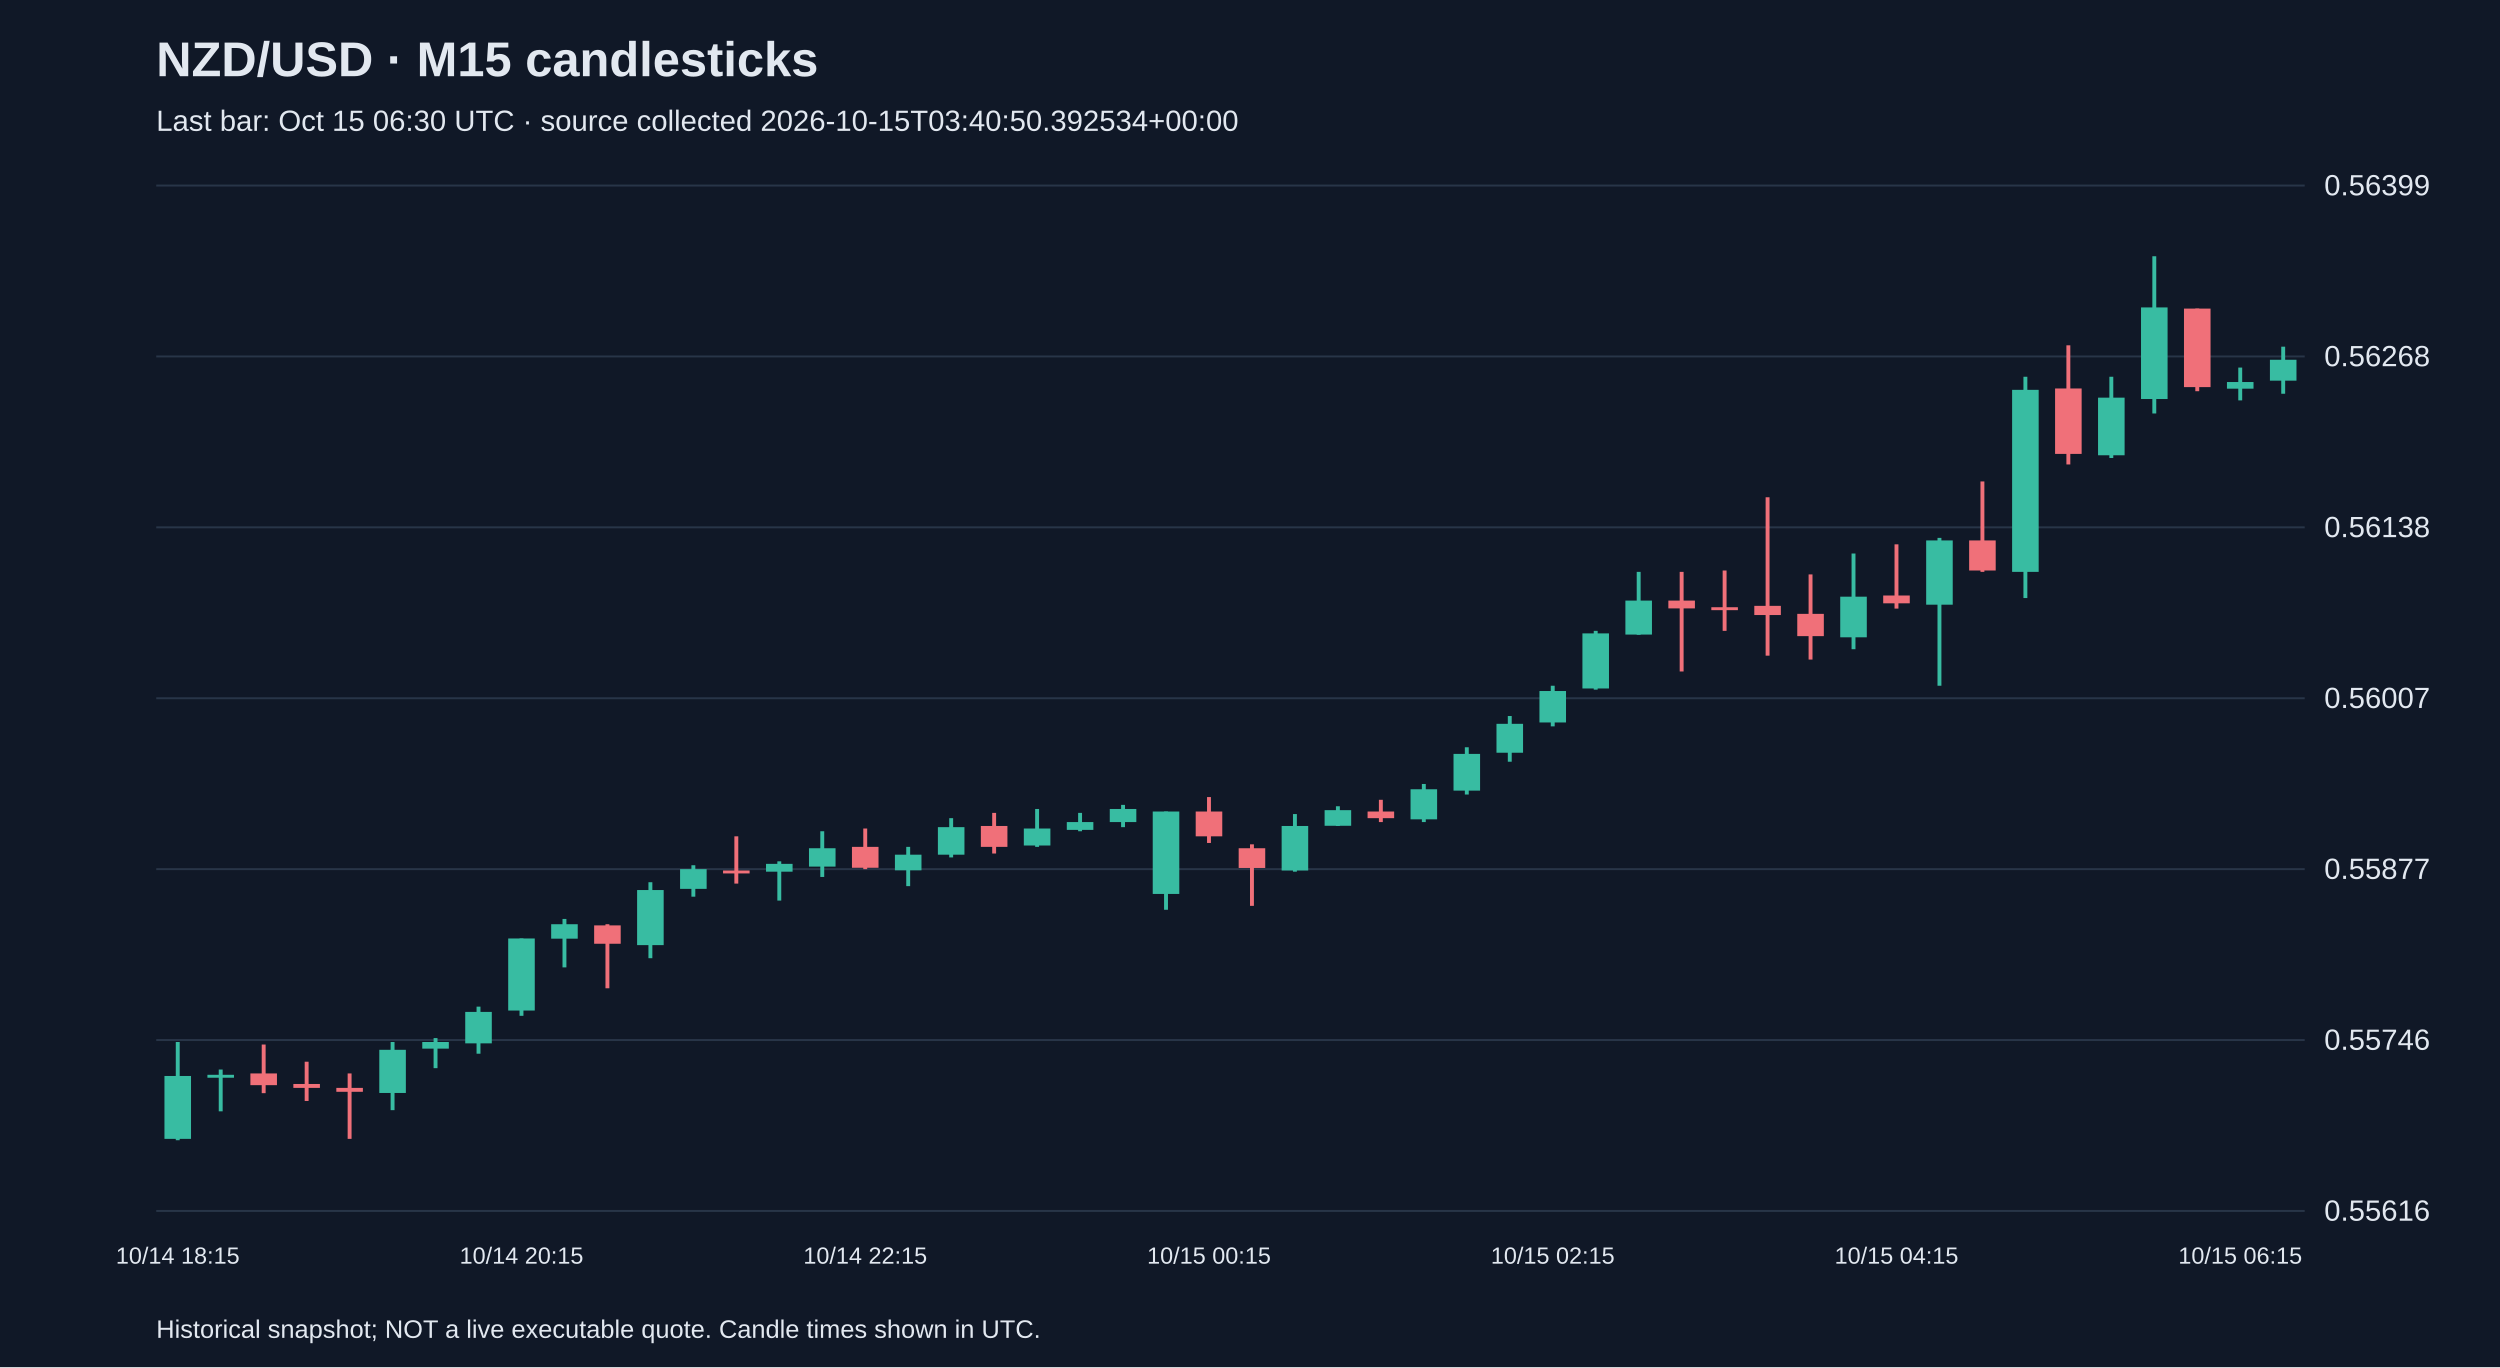
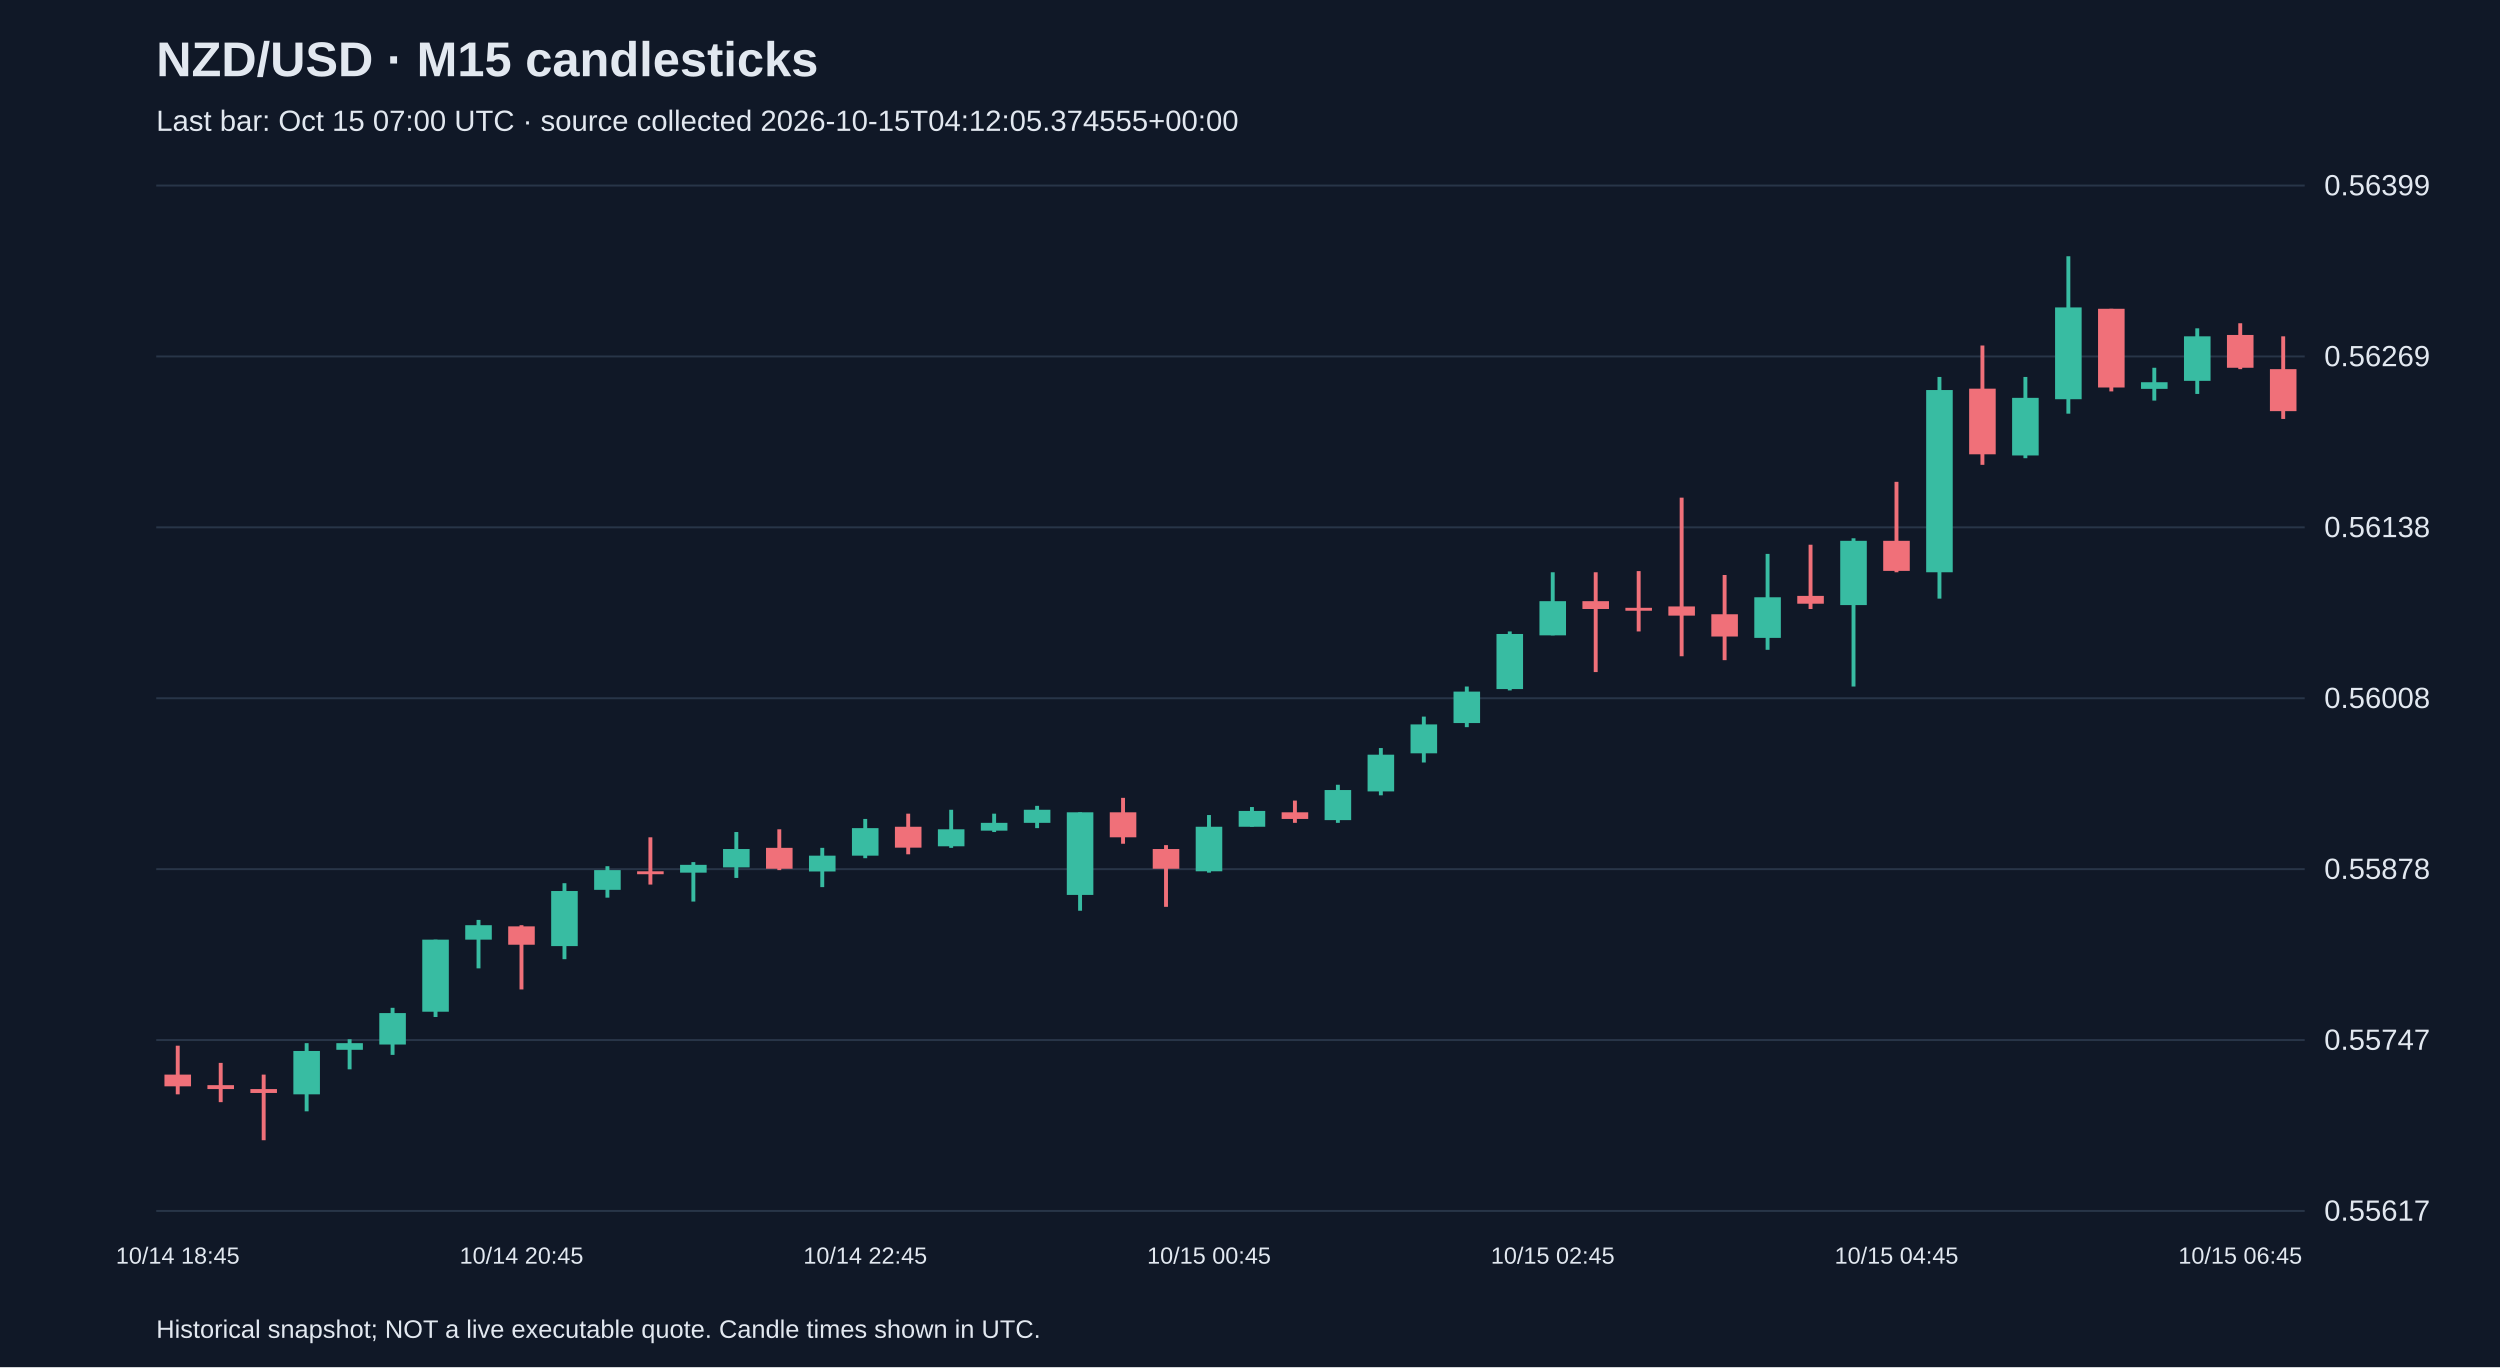
<svg xmlns="http://www.w3.org/2000/svg" viewBox="0 0 1280 700">
  <rect width="100%" height="100%" fill="#101827" />
  <style>text{font-family:Arial,sans-serif;fill:#e2e8f0}</style>
  <text x="80" y="39" font-size="25" font-weight="bold">NZD/USD · M15 candlesticks</text>
-   <text x="80" y="67" font-size="15" fill="#a6b1c5">Last bar: Oct 15 06:30 UTC · source collected 2026-10-15T03:40:50.392534+00:00</text>
+   <text x="80" y="67" font-size="15" fill="#a6b1c5">Last bar: Oct 15 07:00 UTC · source collected 2026-10-15T04:12:05.374555+00:00</text>
  <line x1="80" y1="620.0" x2="1180" y2="620.0" stroke="#283548" />
-   <text x="1190" y="625.0" font-size="15">0.55616</text>
+   <text x="1190" y="625.0" font-size="15">0.55617</text>
  <line x1="80" y1="532.5" x2="1180" y2="532.5" stroke="#283548" />
-   <text x="1190" y="537.5" font-size="15">0.55746</text>
+   <text x="1190" y="537.5" font-size="15">0.55747</text>
  <line x1="80" y1="445.0" x2="1180" y2="445.0" stroke="#283548" />
-   <text x="1190" y="450.0" font-size="15">0.55877</text>
+   <text x="1190" y="450.0" font-size="15">0.55878</text>
  <line x1="80" y1="357.5" x2="1180" y2="357.5" stroke="#283548" />
-   <text x="1190" y="362.5" font-size="15">0.56007</text>
+   <text x="1190" y="362.5" font-size="15">0.56008</text>
  <line x1="80" y1="270.0" x2="1180" y2="270.0" stroke="#283548" />
  <text x="1190" y="275.0" font-size="15">0.56138</text>
  <line x1="80" y1="182.5" x2="1180" y2="182.5" stroke="#283548" />
-   <text x="1190" y="187.5" font-size="15">0.56268</text>
+   <text x="1190" y="187.5" font-size="15">0.56269</text>
  <line x1="80" y1="95.0" x2="1180" y2="95.0" stroke="#283548" />
  <text x="1190" y="100.0" font-size="15">0.56399</text>
-   <line x1="91.0" y1="533.5" x2="91.0" y2="583.8" stroke="#38bca2" stroke-width="2" />
-   <rect x="84.2" y="550.9" width="13.6" height="32.2" fill="#38bca2" />
-   <text x="91.0" y="647" text-anchor="middle" font-size="12">10/14 18:15</text>
-   <line x1="113.0" y1="547.6" x2="113.0" y2="569.0" stroke="#38bca2" stroke-width="2" />
-   <rect x="106.2" y="550.3" width="13.6" height="1.5" fill="#38bca2" />
-   <line x1="135.0" y1="534.8" x2="135.0" y2="559.7" stroke="#f07079" stroke-width="2" />
-   <rect x="128.2" y="549.6" width="13.6" height="6.0" fill="#f07079" />
-   <line x1="157.0" y1="543.6" x2="157.0" y2="563.7" stroke="#f07079" stroke-width="2" />
-   <rect x="150.2" y="555.0" width="13.6" height="2.0" fill="#f07079" />
-   <line x1="179.0" y1="549.6" x2="179.0" y2="583.1" stroke="#f07079" stroke-width="2" />
-   <rect x="172.2" y="557.0" width="13.6" height="2.0" fill="#f07079" />
-   <line x1="201.0" y1="533.5" x2="201.0" y2="568.4" stroke="#38bca2" stroke-width="2" />
-   <rect x="194.2" y="537.5" width="13.6" height="22.1" fill="#38bca2" />
-   <line x1="223.0" y1="531.5" x2="223.0" y2="546.9" stroke="#38bca2" stroke-width="2" />
-   <rect x="216.2" y="533.5" width="13.6" height="3.4" fill="#38bca2" />
-   <line x1="245.0" y1="515.4" x2="245.0" y2="539.5" stroke="#38bca2" stroke-width="2" />
-   <rect x="238.2" y="518.1" width="13.6" height="16.1" fill="#38bca2" />
-   <line x1="267.0" y1="480.5" x2="267.0" y2="520.1" stroke="#38bca2" stroke-width="2" />
-   <rect x="260.2" y="480.5" width="13.6" height="36.9" fill="#38bca2" />
-   <text x="267.0" y="647" text-anchor="middle" font-size="12">10/14 20:15</text>
-   <line x1="289.0" y1="470.5" x2="289.0" y2="495.3" stroke="#38bca2" stroke-width="2" />
-   <rect x="282.2" y="473.2" width="13.6" height="7.4" fill="#38bca2" />
-   <line x1="311.0" y1="473.2" x2="311.0" y2="506.0" stroke="#f07079" stroke-width="2" />
-   <rect x="304.2" y="473.8" width="13.6" height="9.4" fill="#f07079" />
-   <line x1="333.0" y1="451.7" x2="333.0" y2="490.6" stroke="#38bca2" stroke-width="2" />
-   <rect x="326.2" y="455.7" width="13.6" height="28.2" fill="#38bca2" />
-   <line x1="355.0" y1="443.0" x2="355.0" y2="459.1" stroke="#38bca2" stroke-width="2" />
-   <rect x="348.2" y="445.0" width="13.6" height="10.1" fill="#38bca2" />
-   <line x1="377.0" y1="428.2" x2="377.0" y2="452.4" stroke="#f07079" stroke-width="2" />
-   <rect x="370.2" y="445.7" width="13.6" height="1.5" fill="#f07079" />
-   <line x1="399.0" y1="441.0" x2="399.0" y2="461.1" stroke="#38bca2" stroke-width="2" />
-   <rect x="392.2" y="442.3" width="13.6" height="4.0" fill="#38bca2" />
-   <line x1="421.0" y1="425.6" x2="421.0" y2="449.0" stroke="#38bca2" stroke-width="2" />
-   <rect x="414.2" y="434.3" width="13.6" height="9.4" fill="#38bca2" />
-   <line x1="443.0" y1="424.2" x2="443.0" y2="445.0" stroke="#f07079" stroke-width="2" />
-   <rect x="436.2" y="433.6" width="13.6" height="10.7" fill="#f07079" />
-   <text x="443.0" y="647" text-anchor="middle" font-size="12">10/14 22:15</text>
-   <line x1="465.0" y1="433.6" x2="465.0" y2="453.7" stroke="#38bca2" stroke-width="2" />
-   <rect x="458.2" y="437.6" width="13.6" height="8.0" fill="#38bca2" />
-   <line x1="487.0" y1="418.9" x2="487.0" y2="439.0" stroke="#38bca2" stroke-width="2" />
-   <rect x="480.2" y="423.5" width="13.6" height="14.1" fill="#38bca2" />
-   <line x1="509.0" y1="416.2" x2="509.0" y2="437.0" stroke="#f07079" stroke-width="2" />
-   <rect x="502.2" y="422.9" width="13.6" height="10.7" fill="#f07079" />
-   <line x1="531.0" y1="414.2" x2="531.0" y2="433.6" stroke="#38bca2" stroke-width="2" />
-   <rect x="524.2" y="424.2" width="13.6" height="8.7" fill="#38bca2" />
-   <line x1="553.0" y1="416.2" x2="553.0" y2="425.6" stroke="#38bca2" stroke-width="2" />
-   <rect x="546.2" y="420.9" width="13.6" height="4.0" fill="#38bca2" />
-   <line x1="575.0" y1="412.1" x2="575.0" y2="423.5" stroke="#38bca2" stroke-width="2" />
-   <rect x="568.2" y="414.2" width="13.6" height="6.7" fill="#38bca2" />
-   <line x1="597.0" y1="415.5" x2="597.0" y2="465.8" stroke="#38bca2" stroke-width="2" />
-   <rect x="590.2" y="415.5" width="13.6" height="42.2" fill="#38bca2" />
-   <line x1="619.0" y1="408.1" x2="619.0" y2="431.6" stroke="#f07079" stroke-width="2" />
-   <rect x="612.2" y="415.5" width="13.6" height="12.7" fill="#f07079" />
-   <text x="619.0" y="647" text-anchor="middle" font-size="12">10/15 00:15</text>
-   <line x1="641.0" y1="432.3" x2="641.0" y2="463.8" stroke="#f07079" stroke-width="2" />
-   <rect x="634.2" y="434.3" width="13.6" height="10.1" fill="#f07079" />
-   <line x1="663.0" y1="416.8" x2="663.0" y2="446.3" stroke="#38bca2" stroke-width="2" />
-   <rect x="656.2" y="422.9" width="13.6" height="22.8" fill="#38bca2" />
-   <line x1="685.0" y1="412.8" x2="685.0" y2="422.9" stroke="#38bca2" stroke-width="2" />
-   <rect x="678.2" y="414.8" width="13.6" height="8.0" fill="#38bca2" />
-   <line x1="707.0" y1="409.5" x2="707.0" y2="420.9" stroke="#f07079" stroke-width="2" />
-   <rect x="700.2" y="415.5" width="13.6" height="3.4" fill="#f07079" />
-   <line x1="729.0" y1="401.4" x2="729.0" y2="420.9" stroke="#38bca2" stroke-width="2" />
-   <rect x="722.2" y="404.1" width="13.6" height="15.4" fill="#38bca2" />
-   <line x1="751.0" y1="382.6" x2="751.0" y2="406.8" stroke="#38bca2" stroke-width="2" />
-   <rect x="744.2" y="386.0" width="13.6" height="18.8" fill="#38bca2" />
-   <line x1="773.0" y1="366.6" x2="773.0" y2="390.0" stroke="#38bca2" stroke-width="2" />
-   <rect x="766.2" y="370.6" width="13.6" height="14.8" fill="#38bca2" />
-   <line x1="795.0" y1="351.1" x2="795.0" y2="371.9" stroke="#38bca2" stroke-width="2" />
-   <rect x="788.2" y="353.8" width="13.6" height="16.1" fill="#38bca2" />
-   <text x="795.0" y="647" text-anchor="middle" font-size="12">10/15 02:15</text>
-   <line x1="817.0" y1="323.0" x2="817.0" y2="353.1" stroke="#38bca2" stroke-width="2" />
-   <rect x="810.2" y="324.3" width="13.6" height="28.2" fill="#38bca2" />
-   <line x1="839.0" y1="292.8" x2="839.0" y2="325.0" stroke="#38bca2" stroke-width="2" />
-   <rect x="832.2" y="307.5" width="13.6" height="17.4" fill="#38bca2" />
-   <line x1="861.0" y1="292.8" x2="861.0" y2="343.8" stroke="#f07079" stroke-width="2" />
-   <rect x="854.2" y="307.5" width="13.6" height="4.0" fill="#f07079" />
-   <line x1="883.0" y1="292.1" x2="883.0" y2="323.0" stroke="#f07079" stroke-width="2" />
-   <rect x="876.2" y="310.9" width="13.6" height="1.5" fill="#f07079" />
-   <line x1="905.0" y1="254.6" x2="905.0" y2="335.7" stroke="#f07079" stroke-width="2" />
-   <rect x="898.2" y="310.2" width="13.6" height="4.7" fill="#f07079" />
-   <line x1="927.0" y1="294.1" x2="927.0" y2="337.7" stroke="#f07079" stroke-width="2" />
-   <rect x="920.2" y="314.3" width="13.6" height="11.4" fill="#f07079" />
-   <line x1="949.0" y1="283.4" x2="949.0" y2="332.4" stroke="#38bca2" stroke-width="2" />
-   <rect x="942.2" y="305.5" width="13.6" height="20.8" fill="#38bca2" />
-   <line x1="971.0" y1="278.7" x2="971.0" y2="311.6" stroke="#f07079" stroke-width="2" />
-   <rect x="964.2" y="304.9" width="13.6" height="4.0" fill="#f07079" />
-   <text x="971.0" y="647" text-anchor="middle" font-size="12">10/15 04:15</text>
-   <line x1="993.0" y1="275.4" x2="993.0" y2="351.1" stroke="#38bca2" stroke-width="2" />
-   <rect x="986.2" y="276.7" width="13.6" height="32.9" fill="#38bca2" />
-   <line x1="1015.0" y1="246.5" x2="1015.0" y2="292.8" stroke="#f07079" stroke-width="2" />
-   <rect x="1008.2" y="276.7" width="13.6" height="15.4" fill="#f07079" />
-   <line x1="1037.0" y1="192.9" x2="1037.0" y2="306.2" stroke="#38bca2" stroke-width="2" />
-   <rect x="1030.2" y="199.6" width="13.6" height="93.2" fill="#38bca2" />
-   <line x1="1059.0" y1="176.8" x2="1059.0" y2="237.8" stroke="#f07079" stroke-width="2" />
-   <rect x="1052.2" y="198.9" width="13.6" height="33.5" fill="#f07079" />
-   <line x1="1081.0" y1="192.9" x2="1081.0" y2="234.5" stroke="#38bca2" stroke-width="2" />
-   <rect x="1074.2" y="203.6" width="13.6" height="29.5" fill="#38bca2" />
-   <line x1="1103.0" y1="131.2" x2="1103.0" y2="211.7" stroke="#38bca2" stroke-width="2" />
-   <rect x="1096.2" y="157.4" width="13.6" height="46.9" fill="#38bca2" />
-   <line x1="1125.0" y1="158.0" x2="1125.0" y2="200.3" stroke="#f07079" stroke-width="2" />
-   <rect x="1118.2" y="158.0" width="13.6" height="40.2" fill="#f07079" />
-   <line x1="1147.0" y1="188.2" x2="1147.0" y2="205.0" stroke="#38bca2" stroke-width="2" />
-   <rect x="1140.2" y="195.6" width="13.6" height="3.4" fill="#38bca2" />
-   <text x="1147.0" y="647" text-anchor="middle" font-size="12">10/15 06:15</text>
-   <line x1="1169.0" y1="177.5" x2="1169.0" y2="201.6" stroke="#38bca2" stroke-width="2" />
-   <rect x="1162.2" y="184.2" width="13.6" height="10.7" fill="#38bca2" />
+   <line x1="91.0" y1="535.4" x2="91.0" y2="560.3" stroke="#f07079" stroke-width="2" />
+   <rect x="84.2" y="550.2" width="13.6" height="6.0" fill="#f07079" />
+   <text x="91.0" y="647" text-anchor="middle" font-size="12">10/14 18:45</text>
+   <line x1="113.0" y1="544.2" x2="113.0" y2="564.3" stroke="#f07079" stroke-width="2" />
+   <rect x="106.2" y="555.6" width="13.6" height="2.0" fill="#f07079" />
+   <line x1="135.0" y1="550.2" x2="135.0" y2="583.8" stroke="#f07079" stroke-width="2" />
+   <rect x="128.2" y="557.6" width="13.6" height="2.0" fill="#f07079" />
+   <line x1="157.0" y1="534.1" x2="157.0" y2="569.0" stroke="#38bca2" stroke-width="2" />
+   <rect x="150.2" y="538.1" width="13.6" height="22.2" fill="#38bca2" />
+   <line x1="179.0" y1="532.1" x2="179.0" y2="547.5" stroke="#38bca2" stroke-width="2" />
+   <rect x="172.2" y="534.1" width="13.6" height="3.4" fill="#38bca2" />
+   <line x1="201.0" y1="516.0" x2="201.0" y2="540.1" stroke="#38bca2" stroke-width="2" />
+   <rect x="194.2" y="518.7" width="13.6" height="16.1" fill="#38bca2" />
+   <line x1="223.0" y1="481.1" x2="223.0" y2="520.7" stroke="#38bca2" stroke-width="2" />
+   <rect x="216.2" y="481.1" width="13.6" height="36.9" fill="#38bca2" />
+   <line x1="245.0" y1="471.0" x2="245.0" y2="495.8" stroke="#38bca2" stroke-width="2" />
+   <rect x="238.2" y="473.7" width="13.6" height="7.4" fill="#38bca2" />
+   <line x1="267.0" y1="473.7" x2="267.0" y2="506.6" stroke="#f07079" stroke-width="2" />
+   <rect x="260.2" y="474.3" width="13.6" height="9.4" fill="#f07079" />
+   <text x="267.0" y="647" text-anchor="middle" font-size="12">10/14 20:45</text>
+   <line x1="289.0" y1="452.2" x2="289.0" y2="491.1" stroke="#38bca2" stroke-width="2" />
+   <rect x="282.2" y="456.2" width="13.6" height="28.2" fill="#38bca2" />
+   <line x1="311.0" y1="443.5" x2="311.0" y2="459.6" stroke="#38bca2" stroke-width="2" />
+   <rect x="304.2" y="445.5" width="13.6" height="10.1" fill="#38bca2" />
+   <line x1="333.0" y1="428.7" x2="333.0" y2="452.9" stroke="#f07079" stroke-width="2" />
+   <rect x="326.2" y="446.1" width="13.6" height="1.5" fill="#f07079" />
+   <line x1="355.0" y1="441.4" x2="355.0" y2="461.6" stroke="#38bca2" stroke-width="2" />
+   <rect x="348.2" y="442.8" width="13.6" height="4.0" fill="#38bca2" />
+   <line x1="377.0" y1="426.0" x2="377.0" y2="449.5" stroke="#38bca2" stroke-width="2" />
+   <rect x="370.2" y="434.7" width="13.6" height="9.4" fill="#38bca2" />
+   <line x1="399.0" y1="424.6" x2="399.0" y2="445.5" stroke="#f07079" stroke-width="2" />
+   <rect x="392.2" y="434.1" width="13.6" height="10.7" fill="#f07079" />
+   <line x1="421.0" y1="434.1" x2="421.0" y2="454.2" stroke="#38bca2" stroke-width="2" />
+   <rect x="414.2" y="438.1" width="13.6" height="8.1" fill="#38bca2" />
+   <line x1="443.0" y1="419.3" x2="443.0" y2="439.4" stroke="#38bca2" stroke-width="2" />
+   <rect x="436.2" y="424.0" width="13.6" height="14.1" fill="#38bca2" />
+   <text x="443.0" y="647" text-anchor="middle" font-size="12">10/14 22:45</text>
+   <line x1="465.0" y1="416.6" x2="465.0" y2="437.4" stroke="#f07079" stroke-width="2" />
+   <rect x="458.2" y="423.3" width="13.6" height="10.7" fill="#f07079" />
+   <line x1="487.0" y1="414.6" x2="487.0" y2="434.1" stroke="#38bca2" stroke-width="2" />
+   <rect x="480.2" y="424.6" width="13.6" height="8.7" fill="#38bca2" />
+   <line x1="509.0" y1="416.6" x2="509.0" y2="426.0" stroke="#38bca2" stroke-width="2" />
+   <rect x="502.2" y="421.3" width="13.6" height="4.0" fill="#38bca2" />
+   <line x1="531.0" y1="412.6" x2="531.0" y2="424.0" stroke="#38bca2" stroke-width="2" />
+   <rect x="524.2" y="414.6" width="13.6" height="6.7" fill="#38bca2" />
+   <line x1="553.0" y1="415.9" x2="553.0" y2="466.3" stroke="#38bca2" stroke-width="2" />
+   <rect x="546.2" y="415.9" width="13.6" height="42.3" fill="#38bca2" />
+   <line x1="575.0" y1="408.5" x2="575.0" y2="432.0" stroke="#f07079" stroke-width="2" />
+   <rect x="568.2" y="415.9" width="13.6" height="12.8" fill="#f07079" />
+   <line x1="597.0" y1="432.7" x2="597.0" y2="464.3" stroke="#f07079" stroke-width="2" />
+   <rect x="590.2" y="434.7" width="13.6" height="10.1" fill="#f07079" />
+   <line x1="619.0" y1="417.3" x2="619.0" y2="446.8" stroke="#38bca2" stroke-width="2" />
+   <rect x="612.2" y="423.3" width="13.6" height="22.8" fill="#38bca2" />
+   <text x="619.0" y="647" text-anchor="middle" font-size="12">10/15 00:45</text>
+   <line x1="641.0" y1="413.2" x2="641.0" y2="423.3" stroke="#38bca2" stroke-width="2" />
+   <rect x="634.2" y="415.2" width="13.6" height="8.1" fill="#38bca2" />
+   <line x1="663.0" y1="409.9" x2="663.0" y2="421.3" stroke="#f07079" stroke-width="2" />
+   <rect x="656.2" y="415.9" width="13.6" height="3.4" fill="#f07079" />
+   <line x1="685.0" y1="401.8" x2="685.0" y2="421.3" stroke="#38bca2" stroke-width="2" />
+   <rect x="678.2" y="404.5" width="13.6" height="15.4" fill="#38bca2" />
+   <line x1="707.0" y1="383.0" x2="707.0" y2="407.2" stroke="#38bca2" stroke-width="2" />
+   <rect x="700.2" y="386.4" width="13.6" height="18.8" fill="#38bca2" />
+   <line x1="729.0" y1="366.9" x2="729.0" y2="390.4" stroke="#38bca2" stroke-width="2" />
+   <rect x="722.2" y="370.9" width="13.6" height="14.8" fill="#38bca2" />
+   <line x1="751.0" y1="351.5" x2="751.0" y2="372.3" stroke="#38bca2" stroke-width="2" />
+   <rect x="744.2" y="354.1" width="13.6" height="16.1" fill="#38bca2" />
+   <line x1="773.0" y1="323.3" x2="773.0" y2="353.5" stroke="#38bca2" stroke-width="2" />
+   <rect x="766.2" y="324.6" width="13.6" height="28.2" fill="#38bca2" />
+   <line x1="795.0" y1="293.0" x2="795.0" y2="325.3" stroke="#38bca2" stroke-width="2" />
+   <rect x="788.2" y="307.8" width="13.6" height="17.5" fill="#38bca2" />
+   <text x="795.0" y="647" text-anchor="middle" font-size="12">10/15 02:45</text>
+   <line x1="817.0" y1="293.0" x2="817.0" y2="344.1" stroke="#f07079" stroke-width="2" />
+   <rect x="810.2" y="307.8" width="13.6" height="4.0" fill="#f07079" />
+   <line x1="839.0" y1="292.4" x2="839.0" y2="323.3" stroke="#f07079" stroke-width="2" />
+   <rect x="832.2" y="311.2" width="13.6" height="1.5" fill="#f07079" />
+   <line x1="861.0" y1="254.8" x2="861.0" y2="336.0" stroke="#f07079" stroke-width="2" />
+   <rect x="854.2" y="310.5" width="13.6" height="4.7" fill="#f07079" />
+   <line x1="883.0" y1="294.4" x2="883.0" y2="338.0" stroke="#f07079" stroke-width="2" />
+   <rect x="876.2" y="314.5" width="13.6" height="11.4" fill="#f07079" />
+   <line x1="905.0" y1="283.6" x2="905.0" y2="332.7" stroke="#38bca2" stroke-width="2" />
+   <rect x="898.2" y="305.8" width="13.6" height="20.8" fill="#38bca2" />
+   <line x1="927.0" y1="278.9" x2="927.0" y2="311.8" stroke="#f07079" stroke-width="2" />
+   <rect x="920.2" y="305.1" width="13.6" height="4.0" fill="#f07079" />
+   <line x1="949.0" y1="275.6" x2="949.0" y2="351.5" stroke="#38bca2" stroke-width="2" />
+   <rect x="942.2" y="276.9" width="13.6" height="32.9" fill="#38bca2" />
+   <line x1="971.0" y1="246.7" x2="971.0" y2="293.0" stroke="#f07079" stroke-width="2" />
+   <rect x="964.2" y="276.9" width="13.6" height="15.4" fill="#f07079" />
+   <text x="971.0" y="647" text-anchor="middle" font-size="12">10/15 04:45</text>
+   <line x1="993.0" y1="193.0" x2="993.0" y2="306.5" stroke="#38bca2" stroke-width="2" />
+   <rect x="986.2" y="199.7" width="13.6" height="93.3" fill="#38bca2" />
+   <line x1="1015.0" y1="176.9" x2="1015.0" y2="238.0" stroke="#f07079" stroke-width="2" />
+   <rect x="1008.2" y="199.0" width="13.6" height="33.6" fill="#f07079" />
+   <line x1="1037.0" y1="193.0" x2="1037.0" y2="234.6" stroke="#38bca2" stroke-width="2" />
+   <rect x="1030.2" y="203.7" width="13.6" height="29.5" fill="#38bca2" />
+   <line x1="1059.0" y1="131.2" x2="1059.0" y2="211.8" stroke="#38bca2" stroke-width="2" />
+   <rect x="1052.2" y="157.4" width="13.6" height="47.0" fill="#38bca2" />
+   <line x1="1081.0" y1="158.1" x2="1081.0" y2="200.4" stroke="#f07079" stroke-width="2" />
+   <rect x="1074.2" y="158.1" width="13.6" height="40.3" fill="#f07079" />
+   <line x1="1103.0" y1="188.3" x2="1103.0" y2="205.1" stroke="#38bca2" stroke-width="2" />
+   <rect x="1096.2" y="195.7" width="13.6" height="3.4" fill="#38bca2" />
+   <line x1="1125.0" y1="168.1" x2="1125.0" y2="201.7" stroke="#38bca2" stroke-width="2" />
+   <rect x="1118.2" y="172.2" width="13.6" height="22.8" fill="#38bca2" />
+   <line x1="1147.0" y1="165.5" x2="1147.0" y2="189.0" stroke="#f07079" stroke-width="2" />
+   <rect x="1140.2" y="171.5" width="13.6" height="16.8" fill="#f07079" />
+   <text x="1147.0" y="647" text-anchor="middle" font-size="12">10/15 06:45</text>
+   <line x1="1169.0" y1="172.2" x2="1169.0" y2="214.5" stroke="#f07079" stroke-width="2" />
+   <rect x="1162.2" y="189.0" width="13.6" height="21.5" fill="#f07079" />
  <text x="80" y="685" font-size="13">Historical snapshot; NOT a live executable quote. Candle times shown in UTC.</text>
</svg>
